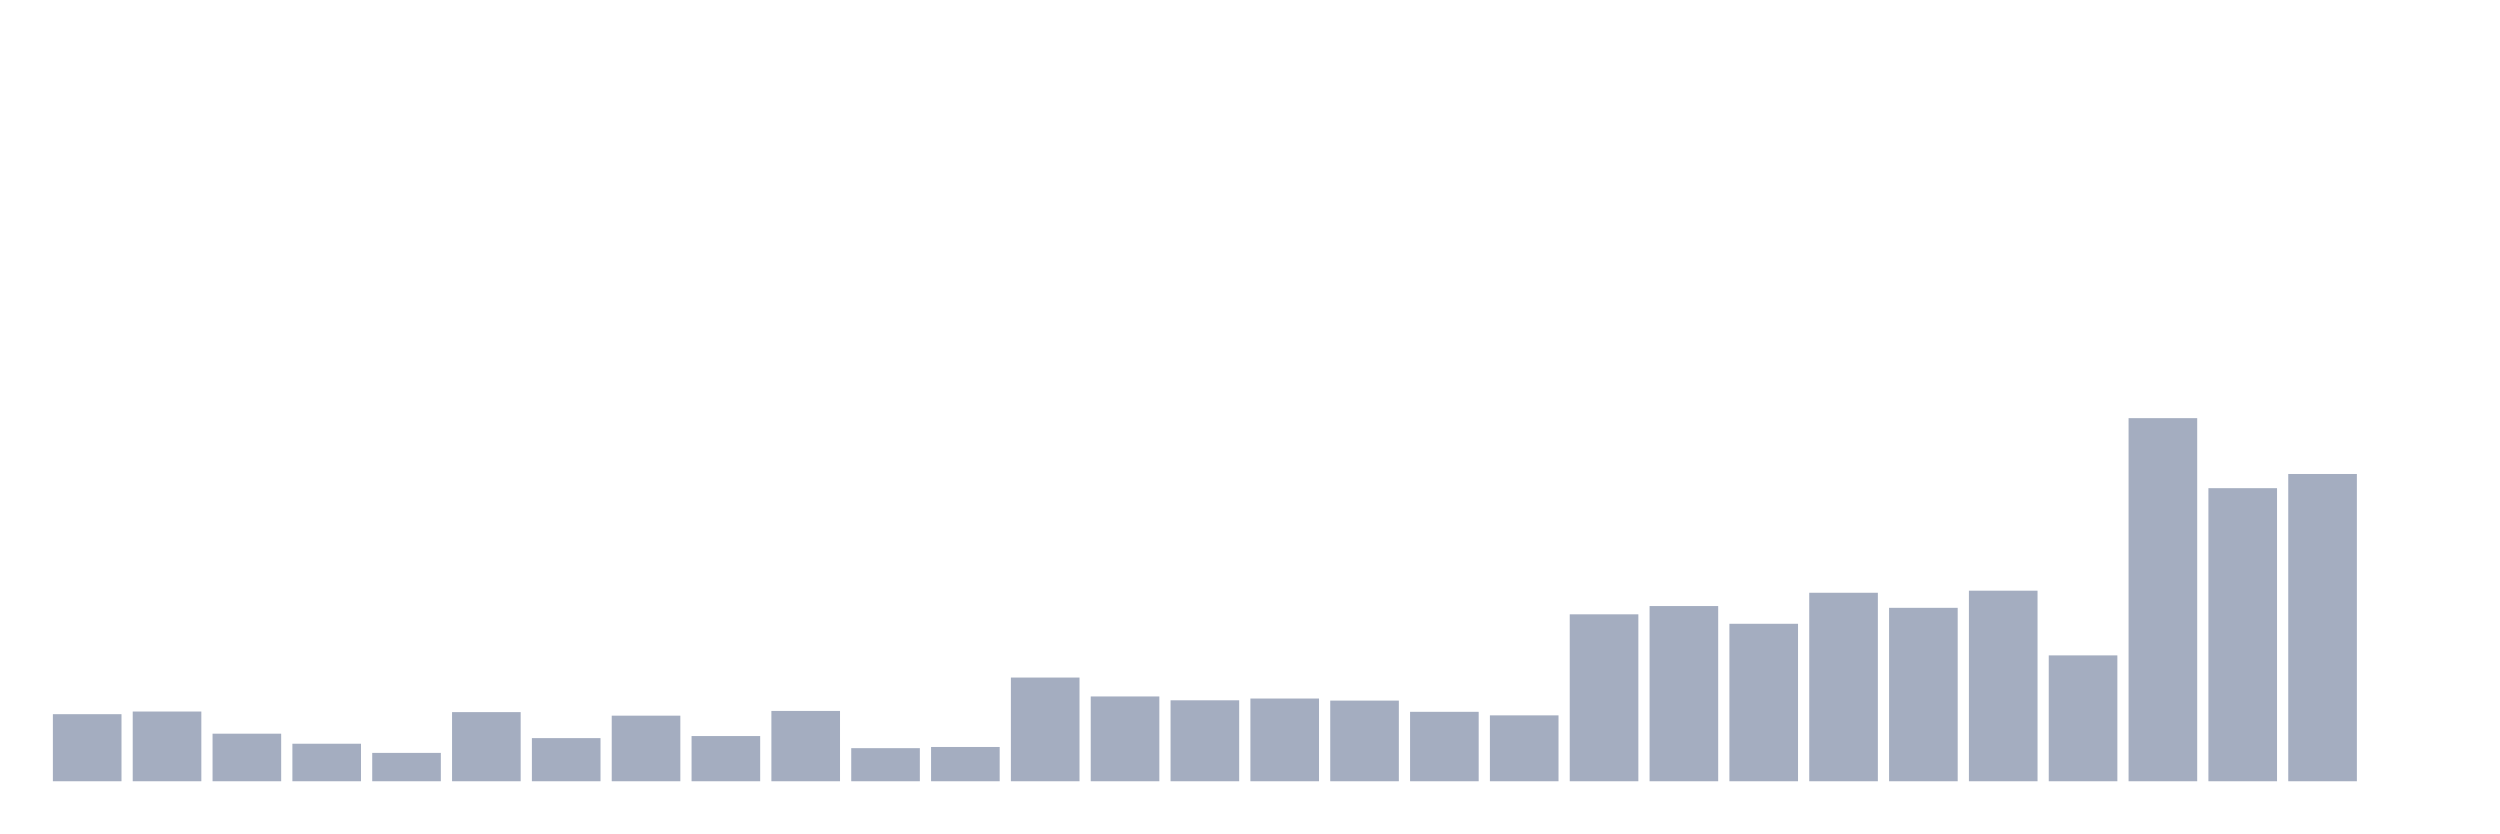
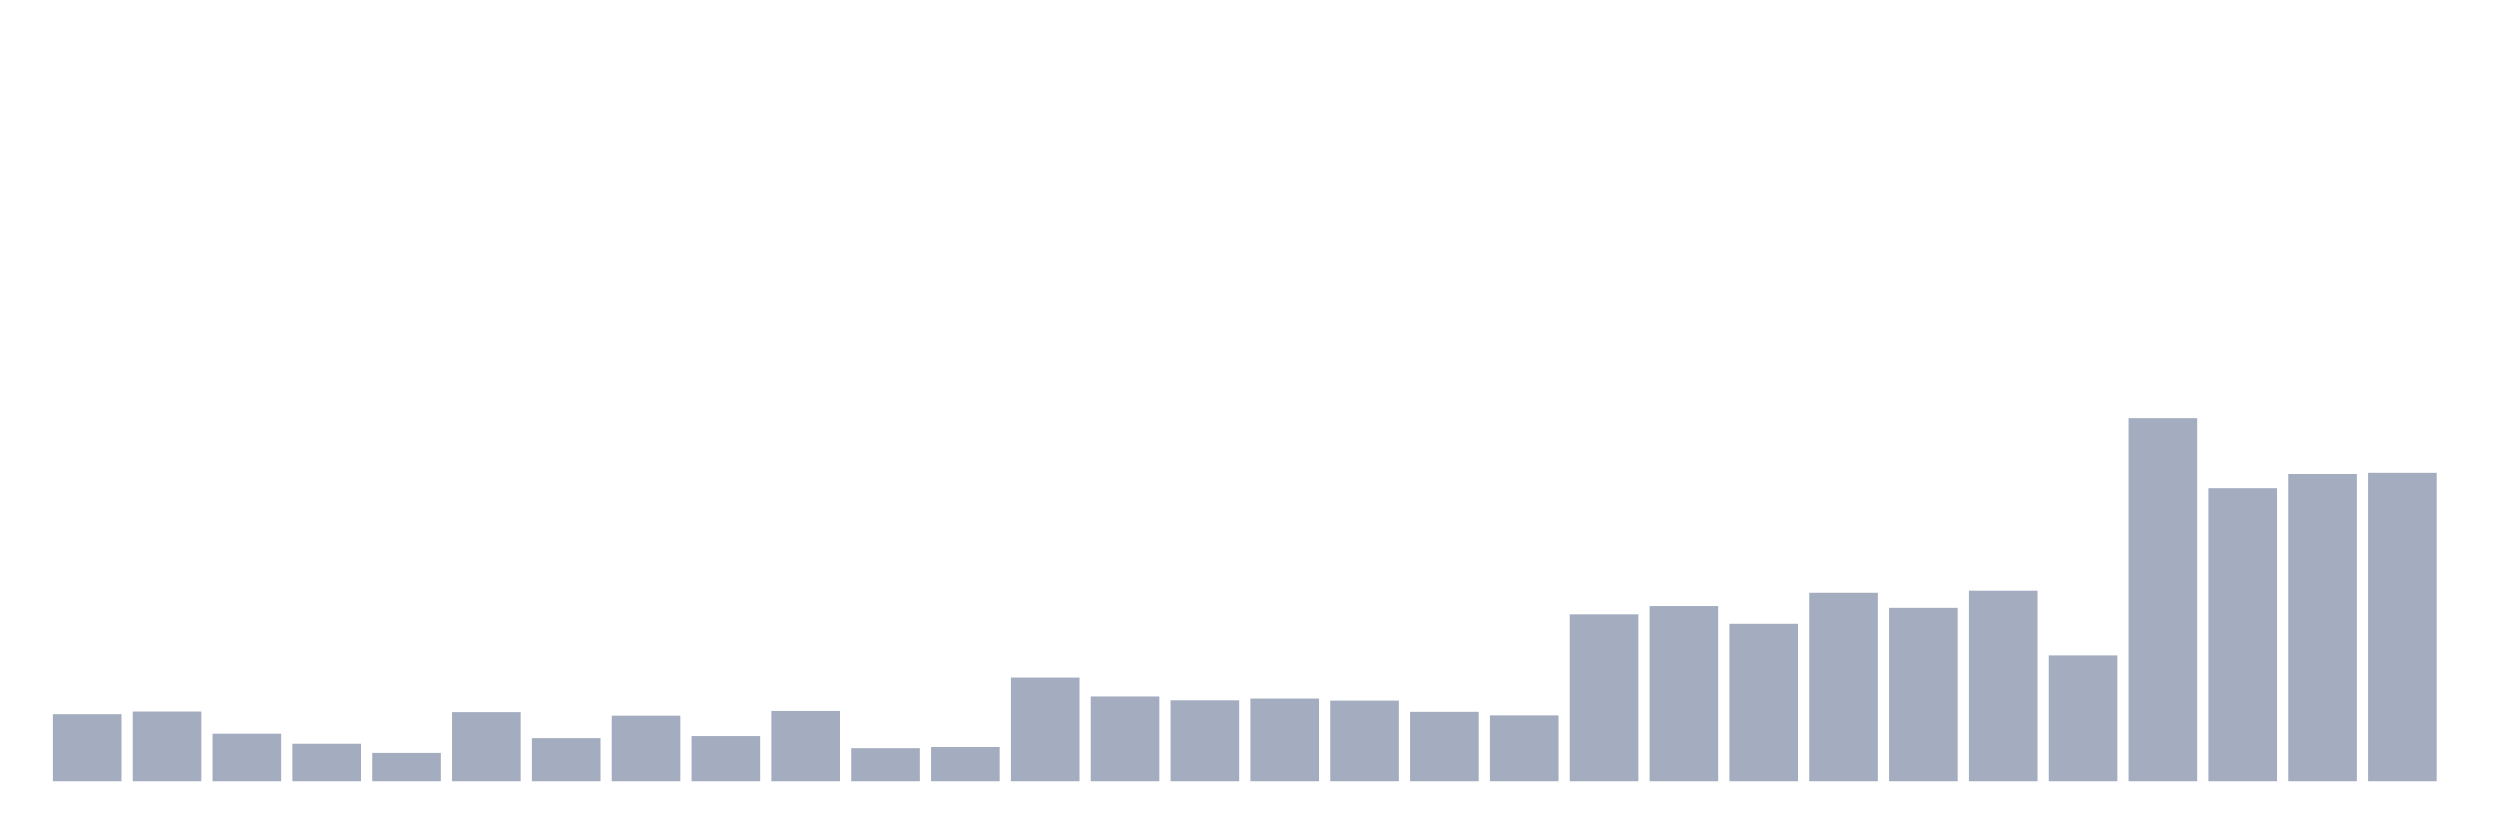
<svg xmlns="http://www.w3.org/2000/svg" viewBox="0 0 480 160">
  <g transform="translate(10,10)">
    <rect class="bar" x="0.153" width="13.175" y="127.123" height="12.877" fill="rgb(164,173,192)" />
    <rect class="bar" x="15.482" width="13.175" y="126.613" height="13.387" fill="rgb(164,173,192)" />
    <rect class="bar" x="30.81" width="13.175" y="130.867" height="9.133" fill="rgb(164,173,192)" />
    <rect class="bar" x="46.138" width="13.175" y="132.796" height="7.204" fill="rgb(164,173,192)" />
    <rect class="bar" x="61.466" width="13.175" y="134.554" height="5.446" fill="rgb(164,173,192)" />
    <rect class="bar" x="76.794" width="13.175" y="126.726" height="13.274" fill="rgb(164,173,192)" />
    <rect class="bar" x="92.123" width="13.175" y="131.718" height="8.282" fill="rgb(164,173,192)" />
    <rect class="bar" x="107.451" width="13.175" y="127.407" height="12.593" fill="rgb(164,173,192)" />
    <rect class="bar" x="122.779" width="13.175" y="131.321" height="8.679" fill="rgb(164,173,192)" />
    <rect class="bar" x="138.107" width="13.175" y="126.499" height="13.501" fill="rgb(164,173,192)" />
    <rect class="bar" x="153.436" width="13.175" y="133.647" height="6.353" fill="rgb(164,173,192)" />
    <rect class="bar" x="168.764" width="13.175" y="133.42" height="6.58" fill="rgb(164,173,192)" />
    <rect class="bar" x="184.092" width="13.175" y="120.089" height="19.911" fill="rgb(164,173,192)" />
    <rect class="bar" x="199.42" width="13.175" y="123.72" height="16.28" fill="rgb(164,173,192)" />
    <rect class="bar" x="214.748" width="13.175" y="124.457" height="15.543" fill="rgb(164,173,192)" />
    <rect class="bar" x="230.077" width="13.175" y="124.117" height="15.883" fill="rgb(164,173,192)" />
    <rect class="bar" x="245.405" width="13.175" y="124.514" height="15.486" fill="rgb(164,173,192)" />
    <rect class="bar" x="260.733" width="13.175" y="126.669" height="13.331" fill="rgb(164,173,192)" />
    <rect class="bar" x="276.061" width="13.175" y="127.35" height="12.65" fill="rgb(164,173,192)" />
    <rect class="bar" x="291.39" width="13.175" y="107.95" height="32.05" fill="rgb(164,173,192)" />
    <rect class="bar" x="306.718" width="13.175" y="106.361" height="33.639" fill="rgb(164,173,192)" />
    <rect class="bar" x="322.046" width="13.175" y="109.765" height="30.235" fill="rgb(164,173,192)" />
    <rect class="bar" x="337.374" width="13.175" y="103.809" height="36.191" fill="rgb(164,173,192)" />
    <rect class="bar" x="352.702" width="13.175" y="106.702" height="33.298" fill="rgb(164,173,192)" />
    <rect class="bar" x="368.031" width="13.175" y="103.412" height="36.588" fill="rgb(164,173,192)" />
    <rect class="bar" x="383.359" width="13.175" y="115.835" height="24.165" fill="rgb(164,173,192)" />
    <rect class="bar" x="398.687" width="13.175" y="70.284" height="69.716" fill="rgb(164,173,192)" />
    <rect class="bar" x="414.015" width="13.175" y="83.728" height="56.272" fill="rgb(164,173,192)" />
    <rect class="bar" x="429.344" width="13.175" y="81.005" height="58.995" fill="rgb(164,173,192)" />
-     <rect class="bar" x="444.672" width="13.175" y="140" height="0" fill="rgb(164,173,192)" />
+     <rect class="bar" x="444.672" width="13.175" y="80.778" height="59.222" fill="rgb(164,173,192)" />
  </g>
</svg>
